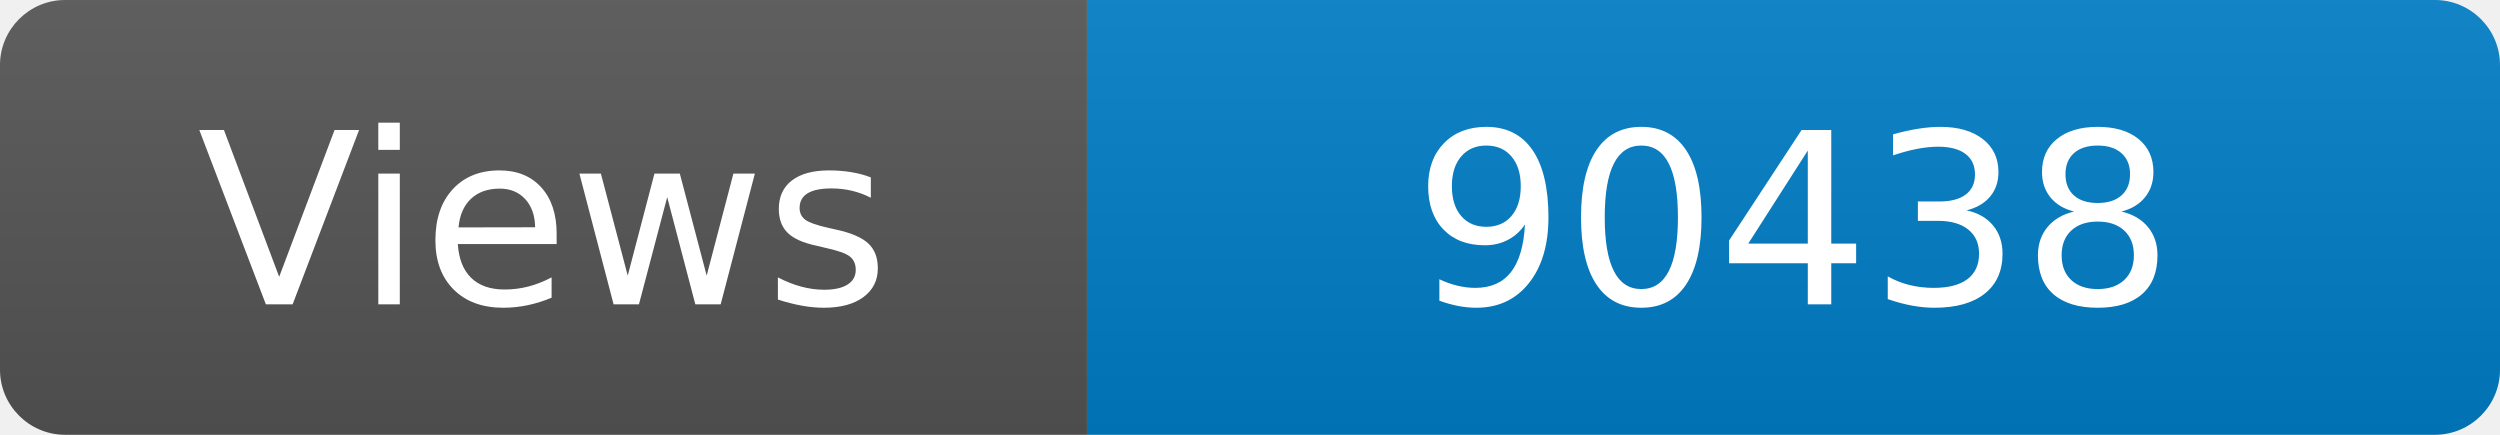
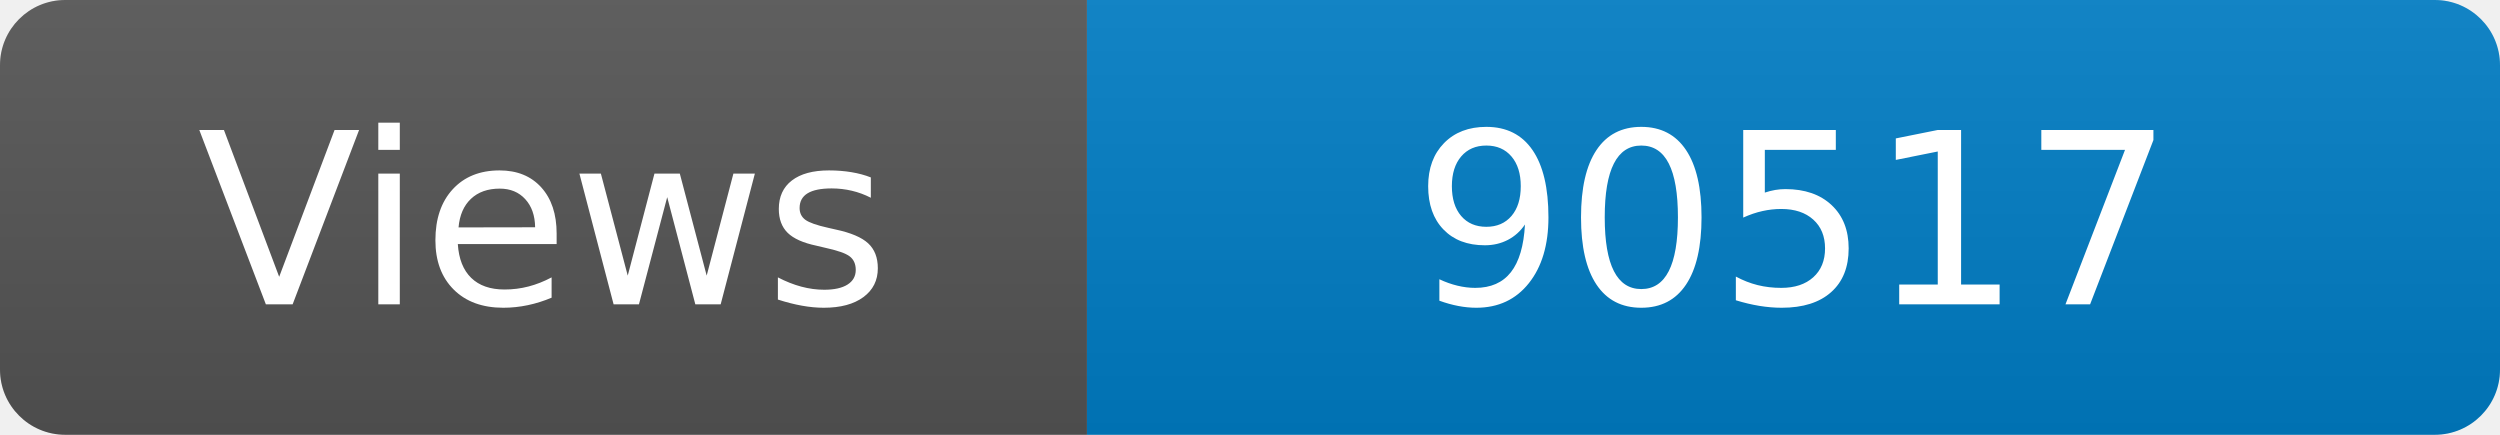
<svg xmlns="http://www.w3.org/2000/svg" width="115" height="20" role="img" aria-label="Maintained?: yes">
  <linearGradient id="s" x2="0" y2="100%">
    <stop offset="0" stop-color="#bbb" stop-opacity=".1" />
    <stop offset="1" stop-opacity=".1" />
  </linearGradient>
  <clipPath id="r">
    <rect width="115" height="20" rx="3" fill="#fff" />
  </clipPath>
  <g clip-path="url(#r)">
    <rect width="50" height="20" fill="#555" />
    <rect x="50" width="160" height="20" fill="#007ec6" />
    <rect width="115" height="20" fill="url(#s)" />
  </g>
  <g fill="#fff" text-anchor="middle" font-family="Verdana,Geneva,DejaVu Sans,sans-serif" font-size="110">
    <text x="250" y="140" transform="scale(.1)" fill="#fff">Views</text>
-     <text x="825" y="140" transform="scale(.1)" fill="#fff">90438</text>
+     <text x="825" y="140" transform="scale(.1)" fill="#fff">90517</text>
  </g>
</svg>
